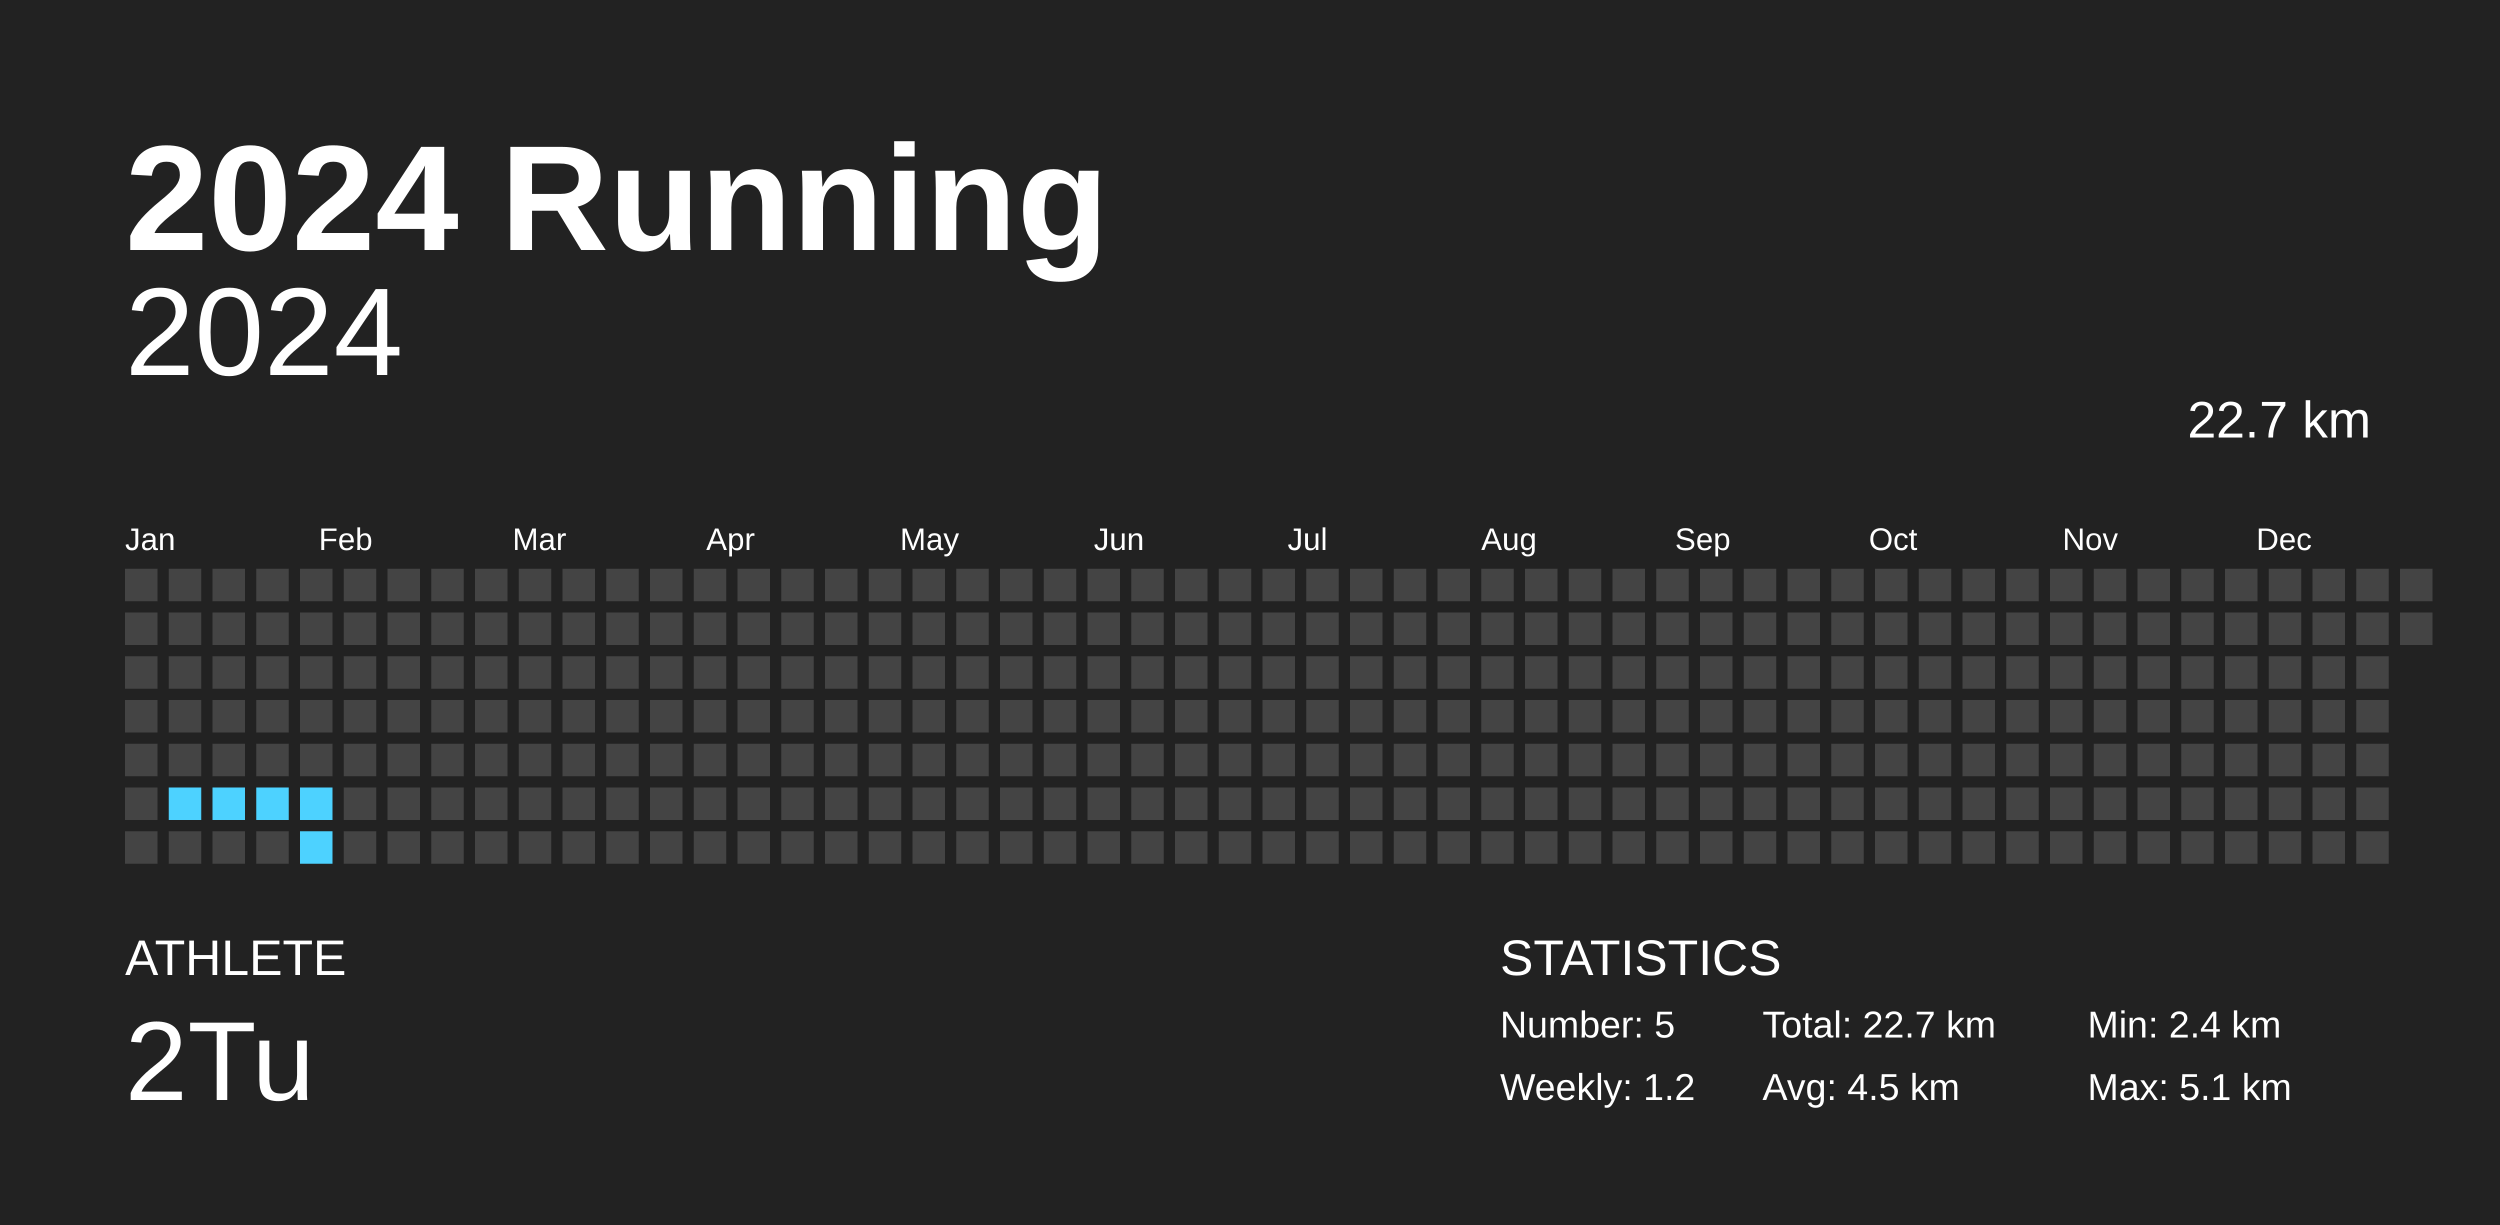
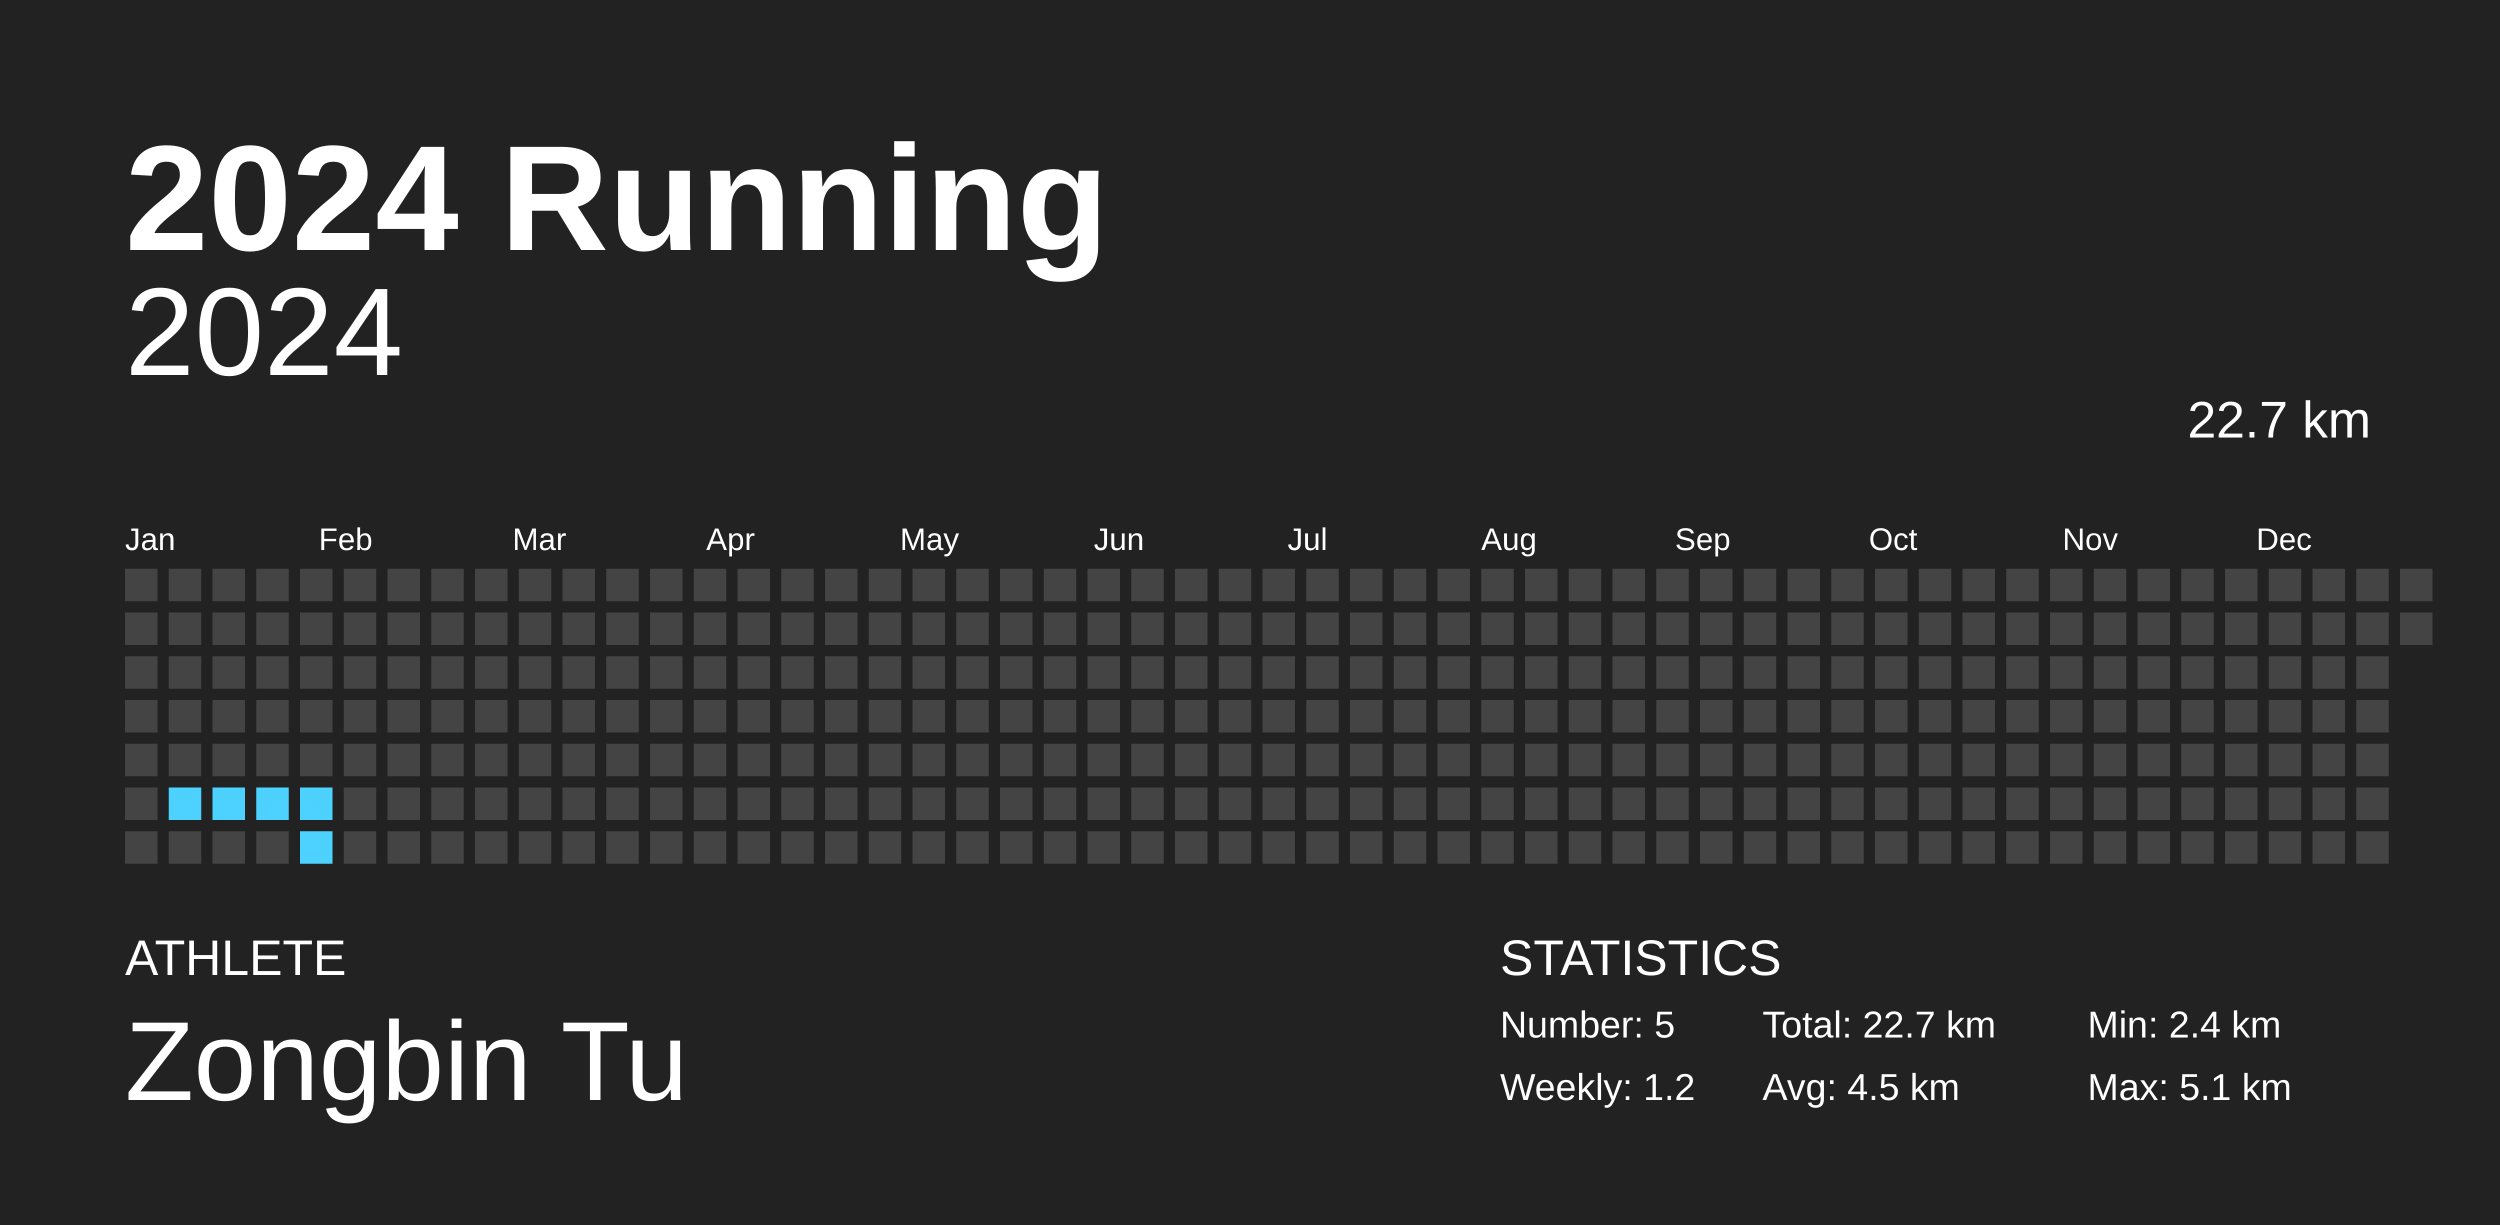
<svg xmlns="http://www.w3.org/2000/svg" baseProfile="full" height="98mm" version="1.1" viewBox="0,0,200,98" width="200mm">
  <defs />
  <rect fill="#222222" height="98" width="200" x="0" y="0" />
  <text fill="#FFFFFF" style="font-size:12px; font-family:Arial; font-weight:bold;" x="10" y="20">2024 Running</text>
  <text fill="#FFFFFF" style="font-size:4px; font-family:Arial" x="10" y="78">ATHLETE</text>
-   <text fill="#FFFFFF" style="font-size:9px; font-family:Arial" x="10" y="88">2Tu</text>
+   <text fill="#FFFFFF" style="font-size:9px; font-family:Arial" x="10" y="88">Zongbin Tu</text>
  <text fill="#FFFFFF" style="font-size:4px; font-family:Arial" x="120" y="78">STATISTICS</text>
  <text fill="#FFFFFF" style="font-size:3px; font-family:Arial" x="120" y="83">Number: 5</text>
  <text fill="#FFFFFF" style="font-size:3px; font-family:Arial" x="120" y="88">Weekly: 1.2</text>
  <text fill="#FFFFFF" style="font-size:3px; font-family:Arial" x="141" y="83">Total: 22.7 km</text>
  <text fill="#FFFFFF" style="font-size:3px; font-family:Arial" x="141" y="88">Avg: 4.5 km</text>
  <text fill="#FFFFFF" style="font-size:3px; font-family:Arial" x="167" y="83">Min: 2.4 km</text>
  <text fill="#FFFFFF" style="font-size:3px; font-family:Arial" x="167" y="88">Max: 5.1 km</text>
  <text alignment-baseline="hanging" fill="#FFFFFF" style="font-size:10.0px; font-family:Arial;" x="10" y="30">2024</text>
  <text alignment-baseline="hanging" fill="#FFFFFF" style="font-size:4.125px; font-family:Arial;" x="175" y="35">22.7 km</text>
  <text fill="#FFFFFF" style="font-size:2.5px; font-family:Arial" x="10.0" y="44">Jan</text>
  <text fill="#FFFFFF" style="font-size:2.5px; font-family:Arial" x="25.5" y="44">Feb</text>
  <text fill="#FFFFFF" style="font-size:2.5px; font-family:Arial" x="41.0" y="44">Mar</text>
  <text fill="#FFFFFF" style="font-size:2.5px; font-family:Arial" x="56.5" y="44">Apr</text>
  <text fill="#FFFFFF" style="font-size:2.5px; font-family:Arial" x="72.0" y="44">May</text>
  <text fill="#FFFFFF" style="font-size:2.5px; font-family:Arial" x="87.5" y="44">Jun</text>
  <text fill="#FFFFFF" style="font-size:2.5px; font-family:Arial" x="103.0" y="44">Jul</text>
  <text fill="#FFFFFF" style="font-size:2.5px; font-family:Arial" x="118.5" y="44">Aug</text>
  <text fill="#FFFFFF" style="font-size:2.5px; font-family:Arial" x="134.0" y="44">Sep</text>
  <text fill="#FFFFFF" style="font-size:2.5px; font-family:Arial" x="149.5" y="44">Oct</text>
  <text fill="#FFFFFF" style="font-size:2.5px; font-family:Arial" x="165.0" y="44">Nov</text>
  <text fill="#FFFFFF" style="font-size:2.5px; font-family:Arial" x="180.5" y="44">Dec</text>
  <rect fill="#444444" height="2.6" width="2.6" x="10.0" y="45.5" />
  <rect fill="#444444" height="2.6" width="2.6" x="10.0" y="49.0" />
  <rect fill="#444444" height="2.6" width="2.6" x="10.0" y="52.5" />
  <rect fill="#444444" height="2.6" width="2.6" x="10.0" y="56.0" />
  <rect fill="#444444" height="2.6" width="2.6" x="10.0" y="59.5" />
  <rect fill="#444444" height="2.6" width="2.6" x="10.0" y="63.0" />
  <rect fill="#444444" height="2.6" width="2.6" x="10.0" y="66.5" />
  <rect fill="#444444" height="2.6" width="2.6" x="13.5" y="45.5" />
  <rect fill="#444444" height="2.6" width="2.6" x="13.5" y="49.0" />
  <rect fill="#444444" height="2.6" width="2.6" x="13.5" y="52.5" />
  <rect fill="#444444" height="2.6" width="2.6" x="13.5" y="56.0" />
  <rect fill="#444444" height="2.6" width="2.6" x="13.5" y="59.5" />
  <rect fill="#4dd2ff" height="2.6" width="2.6" x="13.5" y="63.0" />
  <rect fill="#444444" height="2.6" width="2.6" x="13.5" y="66.5" />
  <rect fill="#444444" height="2.6" width="2.6" x="17.0" y="45.5" />
  <rect fill="#444444" height="2.6" width="2.6" x="17.0" y="49.0" />
  <rect fill="#444444" height="2.6" width="2.6" x="17.0" y="52.5" />
  <rect fill="#444444" height="2.6" width="2.6" x="17.0" y="56.0" />
  <rect fill="#444444" height="2.6" width="2.6" x="17.0" y="59.5" />
  <rect fill="#4dd2ff" height="2.6" width="2.6" x="17.0" y="63.0" />
  <rect fill="#444444" height="2.6" width="2.6" x="17.0" y="66.5" />
  <rect fill="#444444" height="2.6" width="2.6" x="20.5" y="45.5" />
  <rect fill="#444444" height="2.6" width="2.6" x="20.5" y="49.0" />
  <rect fill="#444444" height="2.6" width="2.6" x="20.5" y="52.5" />
  <rect fill="#444444" height="2.6" width="2.6" x="20.5" y="56.0" />
  <rect fill="#444444" height="2.6" width="2.6" x="20.5" y="59.5" />
  <rect fill="#4dd2ff" height="2.6" width="2.6" x="20.5" y="63.0" />
  <rect fill="#444444" height="2.6" width="2.6" x="20.5" y="66.5" />
  <rect fill="#444444" height="2.6" width="2.6" x="24.0" y="45.5" />
  <rect fill="#444444" height="2.6" width="2.6" x="24.0" y="49.0" />
  <rect fill="#444444" height="2.6" width="2.6" x="24.0" y="52.5" />
  <rect fill="#444444" height="2.6" width="2.6" x="24.0" y="56.0" />
  <rect fill="#444444" height="2.6" width="2.6" x="24.0" y="59.5" />
  <rect fill="#4dd2ff" height="2.6" width="2.6" x="24.0" y="63.0" />
  <rect fill="#4dd2ff" height="2.6" width="2.6" x="24.0" y="66.5" />
  <rect fill="#444444" height="2.6" width="2.6" x="27.5" y="45.5" />
  <rect fill="#444444" height="2.6" width="2.6" x="27.5" y="49.0" />
  <rect fill="#444444" height="2.6" width="2.6" x="27.5" y="52.5" />
  <rect fill="#444444" height="2.6" width="2.6" x="27.5" y="56.0" />
  <rect fill="#444444" height="2.6" width="2.6" x="27.5" y="59.5" />
  <rect fill="#444444" height="2.6" width="2.6" x="27.5" y="63.0" />
  <rect fill="#444444" height="2.6" width="2.6" x="27.5" y="66.5" />
  <rect fill="#444444" height="2.6" width="2.6" x="31.0" y="45.5" />
  <rect fill="#444444" height="2.6" width="2.6" x="31.0" y="49.0" />
  <rect fill="#444444" height="2.6" width="2.6" x="31.0" y="52.5" />
  <rect fill="#444444" height="2.6" width="2.6" x="31.0" y="56.0" />
  <rect fill="#444444" height="2.6" width="2.6" x="31.0" y="59.5" />
  <rect fill="#444444" height="2.6" width="2.6" x="31.0" y="63.0" />
  <rect fill="#444444" height="2.6" width="2.6" x="31.0" y="66.5" />
  <rect fill="#444444" height="2.6" width="2.6" x="34.5" y="45.5" />
  <rect fill="#444444" height="2.6" width="2.6" x="34.5" y="49.0" />
  <rect fill="#444444" height="2.6" width="2.6" x="34.5" y="52.5" />
  <rect fill="#444444" height="2.6" width="2.6" x="34.5" y="56.0" />
  <rect fill="#444444" height="2.6" width="2.6" x="34.5" y="59.5" />
  <rect fill="#444444" height="2.6" width="2.6" x="34.5" y="63.0" />
  <rect fill="#444444" height="2.6" width="2.6" x="34.5" y="66.5" />
  <rect fill="#444444" height="2.6" width="2.6" x="38.0" y="45.5" />
  <rect fill="#444444" height="2.6" width="2.6" x="38.0" y="49.0" />
  <rect fill="#444444" height="2.6" width="2.6" x="38.0" y="52.5" />
  <rect fill="#444444" height="2.6" width="2.6" x="38.0" y="56.0" />
  <rect fill="#444444" height="2.6" width="2.6" x="38.0" y="59.5" />
  <rect fill="#444444" height="2.6" width="2.6" x="38.0" y="63.0" />
  <rect fill="#444444" height="2.6" width="2.6" x="38.0" y="66.5" />
  <rect fill="#444444" height="2.6" width="2.6" x="41.5" y="45.5" />
  <rect fill="#444444" height="2.6" width="2.6" x="41.5" y="49.0" />
  <rect fill="#444444" height="2.6" width="2.6" x="41.5" y="52.5" />
  <rect fill="#444444" height="2.6" width="2.6" x="41.5" y="56.0" />
  <rect fill="#444444" height="2.6" width="2.6" x="41.5" y="59.5" />
  <rect fill="#444444" height="2.6" width="2.6" x="41.5" y="63.0" />
  <rect fill="#444444" height="2.6" width="2.6" x="41.5" y="66.5" />
  <rect fill="#444444" height="2.6" width="2.6" x="45.0" y="45.5" />
  <rect fill="#444444" height="2.6" width="2.6" x="45.0" y="49.0" />
  <rect fill="#444444" height="2.6" width="2.6" x="45.0" y="52.5" />
  <rect fill="#444444" height="2.6" width="2.6" x="45.0" y="56.0" />
  <rect fill="#444444" height="2.6" width="2.6" x="45.0" y="59.5" />
  <rect fill="#444444" height="2.6" width="2.6" x="45.0" y="63.0" />
  <rect fill="#444444" height="2.6" width="2.6" x="45.0" y="66.5" />
  <rect fill="#444444" height="2.6" width="2.6" x="48.5" y="45.5" />
  <rect fill="#444444" height="2.6" width="2.6" x="48.5" y="49.0" />
  <rect fill="#444444" height="2.6" width="2.6" x="48.5" y="52.5" />
  <rect fill="#444444" height="2.6" width="2.6" x="48.5" y="56.0" />
  <rect fill="#444444" height="2.6" width="2.6" x="48.5" y="59.5" />
  <rect fill="#444444" height="2.6" width="2.6" x="48.5" y="63.0" />
  <rect fill="#444444" height="2.6" width="2.6" x="48.5" y="66.5" />
  <rect fill="#444444" height="2.6" width="2.6" x="52.0" y="45.5" />
  <rect fill="#444444" height="2.6" width="2.6" x="52.0" y="49.0" />
  <rect fill="#444444" height="2.6" width="2.6" x="52.0" y="52.5" />
  <rect fill="#444444" height="2.6" width="2.6" x="52.0" y="56.0" />
  <rect fill="#444444" height="2.6" width="2.6" x="52.0" y="59.5" />
  <rect fill="#444444" height="2.6" width="2.6" x="52.0" y="63.0" />
  <rect fill="#444444" height="2.6" width="2.6" x="52.0" y="66.5" />
  <rect fill="#444444" height="2.6" width="2.6" x="55.5" y="45.5" />
  <rect fill="#444444" height="2.6" width="2.6" x="55.5" y="49.0" />
  <rect fill="#444444" height="2.6" width="2.6" x="55.5" y="52.5" />
  <rect fill="#444444" height="2.6" width="2.6" x="55.5" y="56.0" />
  <rect fill="#444444" height="2.6" width="2.6" x="55.5" y="59.5" />
  <rect fill="#444444" height="2.6" width="2.6" x="55.5" y="63.0" />
  <rect fill="#444444" height="2.6" width="2.6" x="55.5" y="66.5" />
  <rect fill="#444444" height="2.6" width="2.6" x="59.0" y="45.5" />
  <rect fill="#444444" height="2.6" width="2.6" x="59.0" y="49.0" />
  <rect fill="#444444" height="2.6" width="2.6" x="59.0" y="52.5" />
  <rect fill="#444444" height="2.6" width="2.6" x="59.0" y="56.0" />
  <rect fill="#444444" height="2.6" width="2.6" x="59.0" y="59.5" />
  <rect fill="#444444" height="2.6" width="2.6" x="59.0" y="63.0" />
  <rect fill="#444444" height="2.6" width="2.6" x="59.0" y="66.5" />
  <rect fill="#444444" height="2.6" width="2.6" x="62.5" y="45.5" />
  <rect fill="#444444" height="2.6" width="2.6" x="62.5" y="49.0" />
  <rect fill="#444444" height="2.6" width="2.6" x="62.5" y="52.5" />
  <rect fill="#444444" height="2.6" width="2.6" x="62.5" y="56.0" />
  <rect fill="#444444" height="2.6" width="2.6" x="62.5" y="59.5" />
  <rect fill="#444444" height="2.6" width="2.6" x="62.5" y="63.0" />
  <rect fill="#444444" height="2.6" width="2.6" x="62.5" y="66.5" />
  <rect fill="#444444" height="2.6" width="2.6" x="66.0" y="45.5" />
  <rect fill="#444444" height="2.6" width="2.6" x="66.0" y="49.0" />
  <rect fill="#444444" height="2.6" width="2.6" x="66.0" y="52.5" />
  <rect fill="#444444" height="2.6" width="2.6" x="66.0" y="56.0" />
  <rect fill="#444444" height="2.6" width="2.6" x="66.0" y="59.5" />
  <rect fill="#444444" height="2.6" width="2.6" x="66.0" y="63.0" />
  <rect fill="#444444" height="2.6" width="2.6" x="66.0" y="66.5" />
  <rect fill="#444444" height="2.6" width="2.6" x="69.5" y="45.5" />
  <rect fill="#444444" height="2.6" width="2.6" x="69.5" y="49.0" />
  <rect fill="#444444" height="2.6" width="2.6" x="69.5" y="52.5" />
  <rect fill="#444444" height="2.6" width="2.6" x="69.5" y="56.0" />
  <rect fill="#444444" height="2.6" width="2.6" x="69.5" y="59.5" />
  <rect fill="#444444" height="2.6" width="2.6" x="69.5" y="63.0" />
  <rect fill="#444444" height="2.6" width="2.6" x="69.5" y="66.5" />
  <rect fill="#444444" height="2.6" width="2.6" x="73.0" y="45.5" />
  <rect fill="#444444" height="2.6" width="2.6" x="73.0" y="49.0" />
  <rect fill="#444444" height="2.6" width="2.6" x="73.0" y="52.5" />
  <rect fill="#444444" height="2.6" width="2.6" x="73.0" y="56.0" />
  <rect fill="#444444" height="2.6" width="2.6" x="73.0" y="59.5" />
  <rect fill="#444444" height="2.6" width="2.6" x="73.0" y="63.0" />
  <rect fill="#444444" height="2.6" width="2.6" x="73.0" y="66.5" />
  <rect fill="#444444" height="2.6" width="2.6" x="76.5" y="45.5" />
  <rect fill="#444444" height="2.6" width="2.6" x="76.5" y="49.0" />
  <rect fill="#444444" height="2.6" width="2.6" x="76.5" y="52.5" />
  <rect fill="#444444" height="2.6" width="2.6" x="76.5" y="56.0" />
  <rect fill="#444444" height="2.6" width="2.6" x="76.5" y="59.5" />
  <rect fill="#444444" height="2.6" width="2.6" x="76.5" y="63.0" />
  <rect fill="#444444" height="2.6" width="2.6" x="76.5" y="66.5" />
  <rect fill="#444444" height="2.6" width="2.6" x="80.0" y="45.5" />
  <rect fill="#444444" height="2.6" width="2.6" x="80.0" y="49.0" />
  <rect fill="#444444" height="2.6" width="2.6" x="80.0" y="52.5" />
  <rect fill="#444444" height="2.6" width="2.6" x="80.0" y="56.0" />
  <rect fill="#444444" height="2.6" width="2.6" x="80.0" y="59.5" />
  <rect fill="#444444" height="2.6" width="2.6" x="80.0" y="63.0" />
  <rect fill="#444444" height="2.6" width="2.6" x="80.0" y="66.5" />
  <rect fill="#444444" height="2.6" width="2.6" x="83.5" y="45.5" />
  <rect fill="#444444" height="2.6" width="2.6" x="83.5" y="49.0" />
  <rect fill="#444444" height="2.6" width="2.6" x="83.5" y="52.5" />
  <rect fill="#444444" height="2.6" width="2.6" x="83.5" y="56.0" />
  <rect fill="#444444" height="2.6" width="2.6" x="83.5" y="59.5" />
  <rect fill="#444444" height="2.6" width="2.6" x="83.5" y="63.0" />
  <rect fill="#444444" height="2.6" width="2.6" x="83.5" y="66.5" />
  <rect fill="#444444" height="2.6" width="2.6" x="87.0" y="45.5" />
  <rect fill="#444444" height="2.6" width="2.6" x="87.0" y="49.0" />
  <rect fill="#444444" height="2.6" width="2.6" x="87.0" y="52.5" />
  <rect fill="#444444" height="2.6" width="2.6" x="87.0" y="56.0" />
  <rect fill="#444444" height="2.6" width="2.6" x="87.0" y="59.5" />
  <rect fill="#444444" height="2.6" width="2.6" x="87.0" y="63.0" />
  <rect fill="#444444" height="2.6" width="2.6" x="87.0" y="66.5" />
  <rect fill="#444444" height="2.6" width="2.6" x="90.5" y="45.5" />
  <rect fill="#444444" height="2.6" width="2.6" x="90.5" y="49.0" />
  <rect fill="#444444" height="2.6" width="2.6" x="90.5" y="52.5" />
  <rect fill="#444444" height="2.6" width="2.6" x="90.5" y="56.0" />
  <rect fill="#444444" height="2.6" width="2.6" x="90.5" y="59.5" />
  <rect fill="#444444" height="2.6" width="2.6" x="90.5" y="63.0" />
  <rect fill="#444444" height="2.6" width="2.6" x="90.5" y="66.5" />
  <rect fill="#444444" height="2.6" width="2.6" x="94.0" y="45.5" />
  <rect fill="#444444" height="2.6" width="2.6" x="94.0" y="49.0" />
  <rect fill="#444444" height="2.6" width="2.6" x="94.0" y="52.5" />
  <rect fill="#444444" height="2.6" width="2.6" x="94.0" y="56.0" />
  <rect fill="#444444" height="2.6" width="2.6" x="94.0" y="59.5" />
  <rect fill="#444444" height="2.6" width="2.6" x="94.0" y="63.0" />
  <rect fill="#444444" height="2.6" width="2.6" x="94.0" y="66.5" />
  <rect fill="#444444" height="2.6" width="2.6" x="97.5" y="45.5" />
  <rect fill="#444444" height="2.6" width="2.6" x="97.5" y="49.0" />
  <rect fill="#444444" height="2.6" width="2.6" x="97.5" y="52.5" />
  <rect fill="#444444" height="2.6" width="2.6" x="97.5" y="56.0" />
  <rect fill="#444444" height="2.6" width="2.6" x="97.5" y="59.5" />
  <rect fill="#444444" height="2.6" width="2.6" x="97.5" y="63.0" />
  <rect fill="#444444" height="2.6" width="2.6" x="97.5" y="66.5" />
  <rect fill="#444444" height="2.6" width="2.6" x="101.0" y="45.5" />
  <rect fill="#444444" height="2.6" width="2.6" x="101.0" y="49.0" />
  <rect fill="#444444" height="2.6" width="2.6" x="101.0" y="52.5" />
  <rect fill="#444444" height="2.6" width="2.6" x="101.0" y="56.0" />
  <rect fill="#444444" height="2.6" width="2.6" x="101.0" y="59.5" />
  <rect fill="#444444" height="2.6" width="2.6" x="101.0" y="63.0" />
  <rect fill="#444444" height="2.6" width="2.6" x="101.0" y="66.5" />
  <rect fill="#444444" height="2.6" width="2.6" x="104.5" y="45.5" />
  <rect fill="#444444" height="2.6" width="2.6" x="104.5" y="49.0" />
  <rect fill="#444444" height="2.6" width="2.6" x="104.5" y="52.5" />
  <rect fill="#444444" height="2.6" width="2.6" x="104.5" y="56.0" />
  <rect fill="#444444" height="2.6" width="2.6" x="104.5" y="59.5" />
  <rect fill="#444444" height="2.6" width="2.6" x="104.5" y="63.0" />
  <rect fill="#444444" height="2.6" width="2.6" x="104.5" y="66.5" />
  <rect fill="#444444" height="2.6" width="2.6" x="108.0" y="45.5" />
  <rect fill="#444444" height="2.6" width="2.6" x="108.0" y="49.0" />
  <rect fill="#444444" height="2.6" width="2.6" x="108.0" y="52.5" />
  <rect fill="#444444" height="2.6" width="2.6" x="108.0" y="56.0" />
  <rect fill="#444444" height="2.6" width="2.6" x="108.0" y="59.5" />
  <rect fill="#444444" height="2.6" width="2.6" x="108.0" y="63.0" />
  <rect fill="#444444" height="2.6" width="2.6" x="108.0" y="66.5" />
  <rect fill="#444444" height="2.6" width="2.6" x="111.5" y="45.5" />
  <rect fill="#444444" height="2.6" width="2.6" x="111.5" y="49.0" />
  <rect fill="#444444" height="2.6" width="2.6" x="111.5" y="52.5" />
  <rect fill="#444444" height="2.6" width="2.6" x="111.5" y="56.0" />
  <rect fill="#444444" height="2.6" width="2.6" x="111.5" y="59.5" />
  <rect fill="#444444" height="2.6" width="2.6" x="111.5" y="63.0" />
  <rect fill="#444444" height="2.6" width="2.6" x="111.5" y="66.5" />
  <rect fill="#444444" height="2.6" width="2.6" x="115.0" y="45.5" />
  <rect fill="#444444" height="2.6" width="2.6" x="115.0" y="49.0" />
  <rect fill="#444444" height="2.6" width="2.6" x="115.0" y="52.5" />
  <rect fill="#444444" height="2.6" width="2.6" x="115.0" y="56.0" />
  <rect fill="#444444" height="2.6" width="2.6" x="115.0" y="59.5" />
  <rect fill="#444444" height="2.6" width="2.6" x="115.0" y="63.0" />
  <rect fill="#444444" height="2.6" width="2.6" x="115.0" y="66.5" />
  <rect fill="#444444" height="2.6" width="2.6" x="118.5" y="45.5" />
  <rect fill="#444444" height="2.6" width="2.6" x="118.5" y="49.0" />
  <rect fill="#444444" height="2.6" width="2.6" x="118.5" y="52.5" />
  <rect fill="#444444" height="2.6" width="2.6" x="118.5" y="56.0" />
  <rect fill="#444444" height="2.6" width="2.6" x="118.5" y="59.5" />
  <rect fill="#444444" height="2.6" width="2.6" x="118.5" y="63.0" />
  <rect fill="#444444" height="2.6" width="2.6" x="118.5" y="66.5" />
  <rect fill="#444444" height="2.6" width="2.6" x="122.0" y="45.5" />
  <rect fill="#444444" height="2.6" width="2.6" x="122.0" y="49.0" />
  <rect fill="#444444" height="2.6" width="2.6" x="122.0" y="52.5" />
  <rect fill="#444444" height="2.6" width="2.6" x="122.0" y="56.0" />
  <rect fill="#444444" height="2.6" width="2.6" x="122.0" y="59.5" />
  <rect fill="#444444" height="2.6" width="2.6" x="122.0" y="63.0" />
  <rect fill="#444444" height="2.6" width="2.6" x="122.0" y="66.5" />
  <rect fill="#444444" height="2.6" width="2.6" x="125.5" y="45.5" />
  <rect fill="#444444" height="2.6" width="2.6" x="125.5" y="49.0" />
  <rect fill="#444444" height="2.6" width="2.6" x="125.5" y="52.5" />
  <rect fill="#444444" height="2.6" width="2.6" x="125.5" y="56.0" />
  <rect fill="#444444" height="2.6" width="2.6" x="125.5" y="59.5" />
  <rect fill="#444444" height="2.6" width="2.6" x="125.5" y="63.0" />
  <rect fill="#444444" height="2.6" width="2.6" x="125.5" y="66.5" />
  <rect fill="#444444" height="2.6" width="2.6" x="129.0" y="45.5" />
  <rect fill="#444444" height="2.6" width="2.6" x="129.0" y="49.0" />
  <rect fill="#444444" height="2.6" width="2.6" x="129.0" y="52.5" />
  <rect fill="#444444" height="2.6" width="2.6" x="129.0" y="56.0" />
  <rect fill="#444444" height="2.6" width="2.6" x="129.0" y="59.5" />
  <rect fill="#444444" height="2.6" width="2.6" x="129.0" y="63.0" />
  <rect fill="#444444" height="2.6" width="2.6" x="129.0" y="66.5" />
  <rect fill="#444444" height="2.6" width="2.6" x="132.5" y="45.5" />
  <rect fill="#444444" height="2.6" width="2.6" x="132.5" y="49.0" />
  <rect fill="#444444" height="2.6" width="2.6" x="132.5" y="52.5" />
  <rect fill="#444444" height="2.6" width="2.6" x="132.5" y="56.0" />
  <rect fill="#444444" height="2.6" width="2.6" x="132.5" y="59.5" />
  <rect fill="#444444" height="2.6" width="2.6" x="132.5" y="63.0" />
  <rect fill="#444444" height="2.6" width="2.6" x="132.5" y="66.5" />
  <rect fill="#444444" height="2.6" width="2.6" x="136.0" y="45.5" />
  <rect fill="#444444" height="2.6" width="2.6" x="136.0" y="49.0" />
  <rect fill="#444444" height="2.6" width="2.6" x="136.0" y="52.5" />
  <rect fill="#444444" height="2.6" width="2.6" x="136.0" y="56.0" />
  <rect fill="#444444" height="2.6" width="2.6" x="136.0" y="59.5" />
  <rect fill="#444444" height="2.6" width="2.6" x="136.0" y="63.0" />
  <rect fill="#444444" height="2.6" width="2.6" x="136.0" y="66.5" />
  <rect fill="#444444" height="2.6" width="2.6" x="139.5" y="45.5" />
  <rect fill="#444444" height="2.6" width="2.6" x="139.5" y="49.0" />
  <rect fill="#444444" height="2.6" width="2.6" x="139.5" y="52.5" />
  <rect fill="#444444" height="2.6" width="2.6" x="139.5" y="56.0" />
  <rect fill="#444444" height="2.6" width="2.6" x="139.5" y="59.5" />
  <rect fill="#444444" height="2.6" width="2.6" x="139.5" y="63.0" />
  <rect fill="#444444" height="2.6" width="2.6" x="139.5" y="66.5" />
  <rect fill="#444444" height="2.6" width="2.6" x="143.0" y="45.5" />
  <rect fill="#444444" height="2.6" width="2.6" x="143.0" y="49.0" />
  <rect fill="#444444" height="2.6" width="2.6" x="143.0" y="52.5" />
  <rect fill="#444444" height="2.6" width="2.6" x="143.0" y="56.0" />
  <rect fill="#444444" height="2.6" width="2.6" x="143.0" y="59.5" />
  <rect fill="#444444" height="2.6" width="2.6" x="143.0" y="63.0" />
  <rect fill="#444444" height="2.6" width="2.6" x="143.0" y="66.5" />
  <rect fill="#444444" height="2.6" width="2.6" x="146.5" y="45.5" />
  <rect fill="#444444" height="2.6" width="2.6" x="146.5" y="49.0" />
  <rect fill="#444444" height="2.6" width="2.6" x="146.5" y="52.5" />
  <rect fill="#444444" height="2.6" width="2.6" x="146.5" y="56.0" />
  <rect fill="#444444" height="2.6" width="2.6" x="146.5" y="59.5" />
  <rect fill="#444444" height="2.6" width="2.6" x="146.5" y="63.0" />
  <rect fill="#444444" height="2.6" width="2.6" x="146.5" y="66.5" />
  <rect fill="#444444" height="2.6" width="2.6" x="150.0" y="45.5" />
  <rect fill="#444444" height="2.6" width="2.6" x="150.0" y="49.0" />
  <rect fill="#444444" height="2.6" width="2.6" x="150.0" y="52.5" />
  <rect fill="#444444" height="2.6" width="2.6" x="150.0" y="56.0" />
  <rect fill="#444444" height="2.6" width="2.6" x="150.0" y="59.5" />
  <rect fill="#444444" height="2.6" width="2.6" x="150.0" y="63.0" />
  <rect fill="#444444" height="2.6" width="2.6" x="150.0" y="66.5" />
  <rect fill="#444444" height="2.6" width="2.6" x="153.5" y="45.5" />
  <rect fill="#444444" height="2.6" width="2.6" x="153.5" y="49.0" />
  <rect fill="#444444" height="2.6" width="2.6" x="153.5" y="52.5" />
  <rect fill="#444444" height="2.6" width="2.6" x="153.5" y="56.0" />
  <rect fill="#444444" height="2.6" width="2.6" x="153.5" y="59.5" />
  <rect fill="#444444" height="2.6" width="2.6" x="153.5" y="63.0" />
  <rect fill="#444444" height="2.6" width="2.6" x="153.5" y="66.5" />
  <rect fill="#444444" height="2.6" width="2.6" x="157.0" y="45.5" />
  <rect fill="#444444" height="2.6" width="2.6" x="157.0" y="49.0" />
  <rect fill="#444444" height="2.6" width="2.6" x="157.0" y="52.5" />
  <rect fill="#444444" height="2.6" width="2.6" x="157.0" y="56.0" />
  <rect fill="#444444" height="2.6" width="2.6" x="157.0" y="59.5" />
  <rect fill="#444444" height="2.6" width="2.6" x="157.0" y="63.0" />
  <rect fill="#444444" height="2.6" width="2.6" x="157.0" y="66.5" />
  <rect fill="#444444" height="2.6" width="2.6" x="160.5" y="45.5" />
  <rect fill="#444444" height="2.6" width="2.6" x="160.5" y="49.0" />
  <rect fill="#444444" height="2.6" width="2.6" x="160.5" y="52.5" />
  <rect fill="#444444" height="2.6" width="2.6" x="160.5" y="56.0" />
  <rect fill="#444444" height="2.6" width="2.6" x="160.5" y="59.5" />
  <rect fill="#444444" height="2.6" width="2.6" x="160.5" y="63.0" />
  <rect fill="#444444" height="2.6" width="2.6" x="160.5" y="66.5" />
  <rect fill="#444444" height="2.6" width="2.6" x="164.0" y="45.5" />
  <rect fill="#444444" height="2.6" width="2.6" x="164.0" y="49.0" />
  <rect fill="#444444" height="2.6" width="2.6" x="164.0" y="52.5" />
  <rect fill="#444444" height="2.6" width="2.6" x="164.0" y="56.0" />
  <rect fill="#444444" height="2.6" width="2.6" x="164.0" y="59.5" />
  <rect fill="#444444" height="2.6" width="2.6" x="164.0" y="63.0" />
  <rect fill="#444444" height="2.6" width="2.6" x="164.0" y="66.5" />
  <rect fill="#444444" height="2.6" width="2.6" x="167.5" y="45.5" />
  <rect fill="#444444" height="2.6" width="2.6" x="167.5" y="49.0" />
  <rect fill="#444444" height="2.6" width="2.6" x="167.5" y="52.5" />
  <rect fill="#444444" height="2.6" width="2.6" x="167.5" y="56.0" />
  <rect fill="#444444" height="2.6" width="2.6" x="167.5" y="59.5" />
  <rect fill="#444444" height="2.6" width="2.6" x="167.5" y="63.0" />
  <rect fill="#444444" height="2.6" width="2.6" x="167.5" y="66.5" />
  <rect fill="#444444" height="2.6" width="2.6" x="171.0" y="45.5" />
  <rect fill="#444444" height="2.6" width="2.6" x="171.0" y="49.0" />
  <rect fill="#444444" height="2.6" width="2.6" x="171.0" y="52.5" />
  <rect fill="#444444" height="2.6" width="2.6" x="171.0" y="56.0" />
  <rect fill="#444444" height="2.6" width="2.6" x="171.0" y="59.5" />
  <rect fill="#444444" height="2.6" width="2.6" x="171.0" y="63.0" />
  <rect fill="#444444" height="2.6" width="2.6" x="171.0" y="66.5" />
  <rect fill="#444444" height="2.6" width="2.6" x="174.5" y="45.5" />
  <rect fill="#444444" height="2.6" width="2.6" x="174.5" y="49.0" />
  <rect fill="#444444" height="2.6" width="2.6" x="174.5" y="52.5" />
  <rect fill="#444444" height="2.6" width="2.6" x="174.5" y="56.0" />
  <rect fill="#444444" height="2.6" width="2.6" x="174.5" y="59.5" />
  <rect fill="#444444" height="2.6" width="2.6" x="174.5" y="63.0" />
  <rect fill="#444444" height="2.6" width="2.6" x="174.5" y="66.5" />
  <rect fill="#444444" height="2.6" width="2.6" x="178.0" y="45.5" />
  <rect fill="#444444" height="2.6" width="2.6" x="178.0" y="49.0" />
  <rect fill="#444444" height="2.6" width="2.6" x="178.0" y="52.5" />
  <rect fill="#444444" height="2.6" width="2.6" x="178.0" y="56.0" />
  <rect fill="#444444" height="2.6" width="2.6" x="178.0" y="59.5" />
  <rect fill="#444444" height="2.6" width="2.6" x="178.0" y="63.0" />
  <rect fill="#444444" height="2.6" width="2.6" x="178.0" y="66.5" />
  <rect fill="#444444" height="2.6" width="2.6" x="181.5" y="45.5" />
  <rect fill="#444444" height="2.6" width="2.6" x="181.5" y="49.0" />
  <rect fill="#444444" height="2.6" width="2.6" x="181.5" y="52.5" />
  <rect fill="#444444" height="2.6" width="2.6" x="181.5" y="56.0" />
  <rect fill="#444444" height="2.6" width="2.6" x="181.5" y="59.5" />
  <rect fill="#444444" height="2.6" width="2.6" x="181.5" y="63.0" />
  <rect fill="#444444" height="2.6" width="2.6" x="181.5" y="66.5" />
  <rect fill="#444444" height="2.6" width="2.6" x="185.0" y="45.5" />
  <rect fill="#444444" height="2.6" width="2.6" x="185.0" y="49.0" />
  <rect fill="#444444" height="2.6" width="2.6" x="185.0" y="52.5" />
  <rect fill="#444444" height="2.6" width="2.6" x="185.0" y="56.0" />
  <rect fill="#444444" height="2.6" width="2.6" x="185.0" y="59.5" />
  <rect fill="#444444" height="2.6" width="2.6" x="185.0" y="63.0" />
  <rect fill="#444444" height="2.6" width="2.6" x="185.0" y="66.5" />
  <rect fill="#444444" height="2.6" width="2.6" x="188.5" y="45.5" />
  <rect fill="#444444" height="2.6" width="2.6" x="188.5" y="49.0" />
  <rect fill="#444444" height="2.6" width="2.6" x="188.5" y="52.5" />
  <rect fill="#444444" height="2.6" width="2.6" x="188.5" y="56.0" />
  <rect fill="#444444" height="2.6" width="2.6" x="188.5" y="59.5" />
  <rect fill="#444444" height="2.6" width="2.6" x="188.5" y="63.0" />
  <rect fill="#444444" height="2.6" width="2.6" x="188.5" y="66.5" />
  <rect fill="#444444" height="2.6" width="2.6" x="192.0" y="45.5" />
  <rect fill="#444444" height="2.6" width="2.6" x="192.0" y="49.0" />
</svg>
